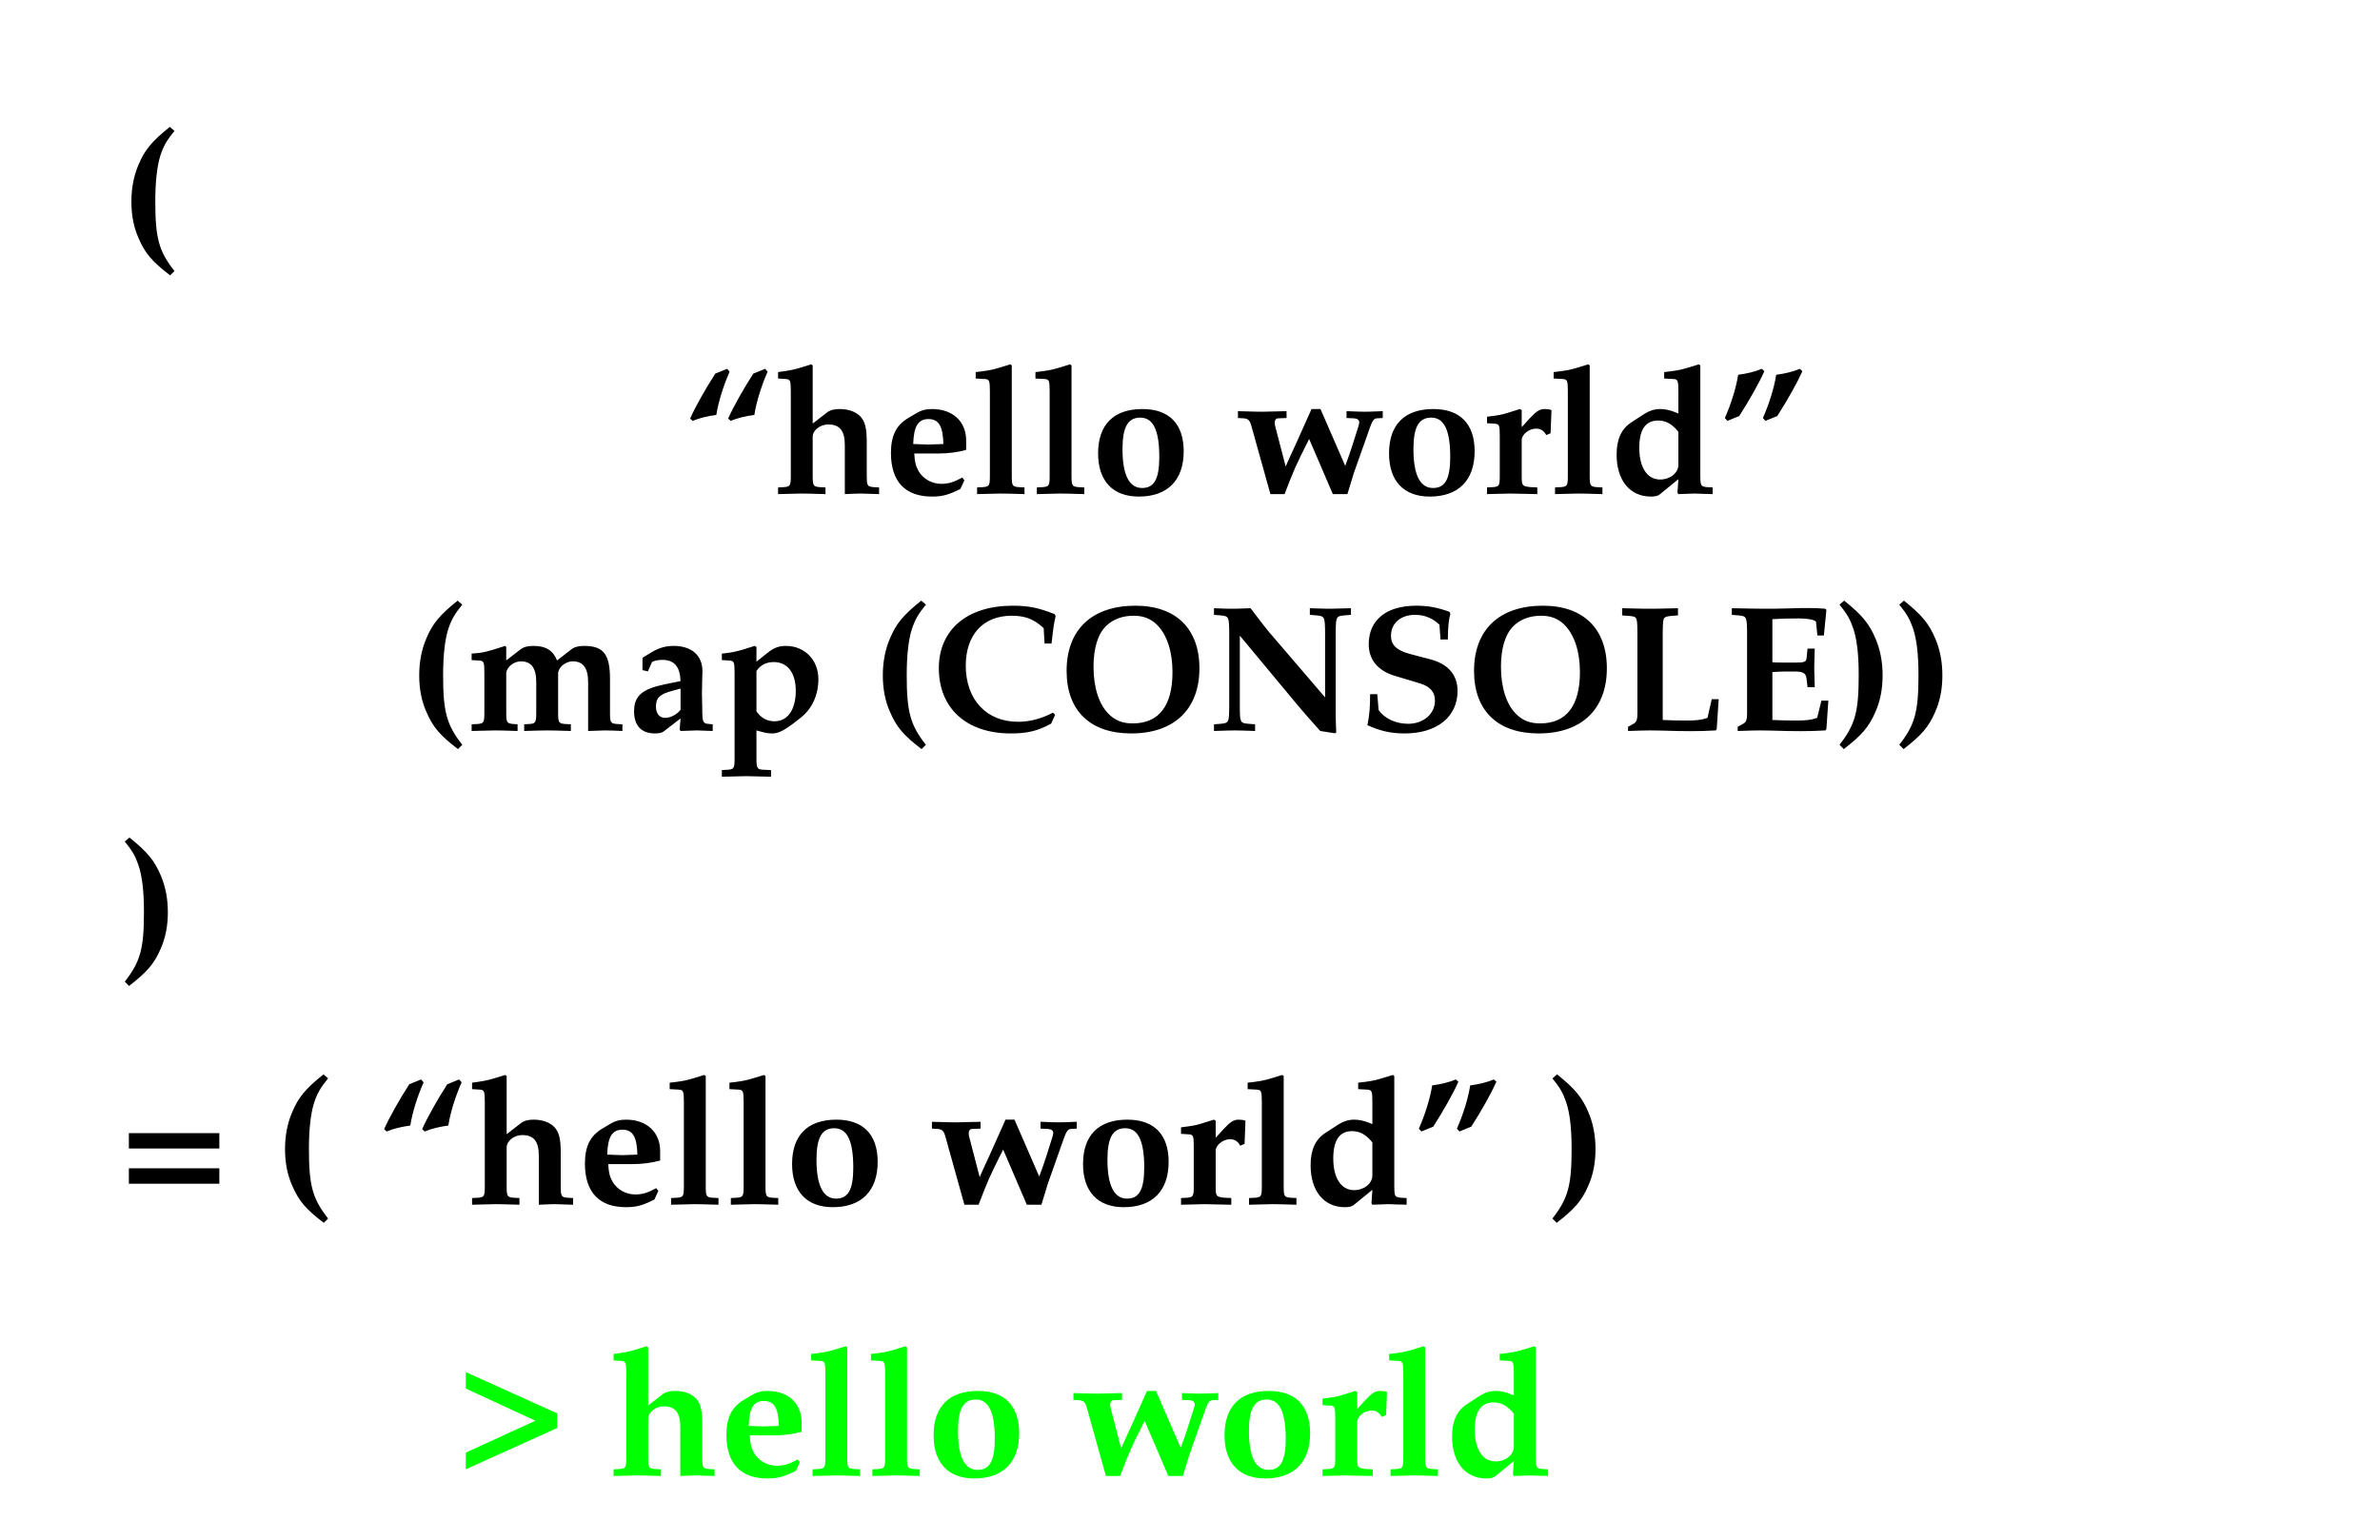
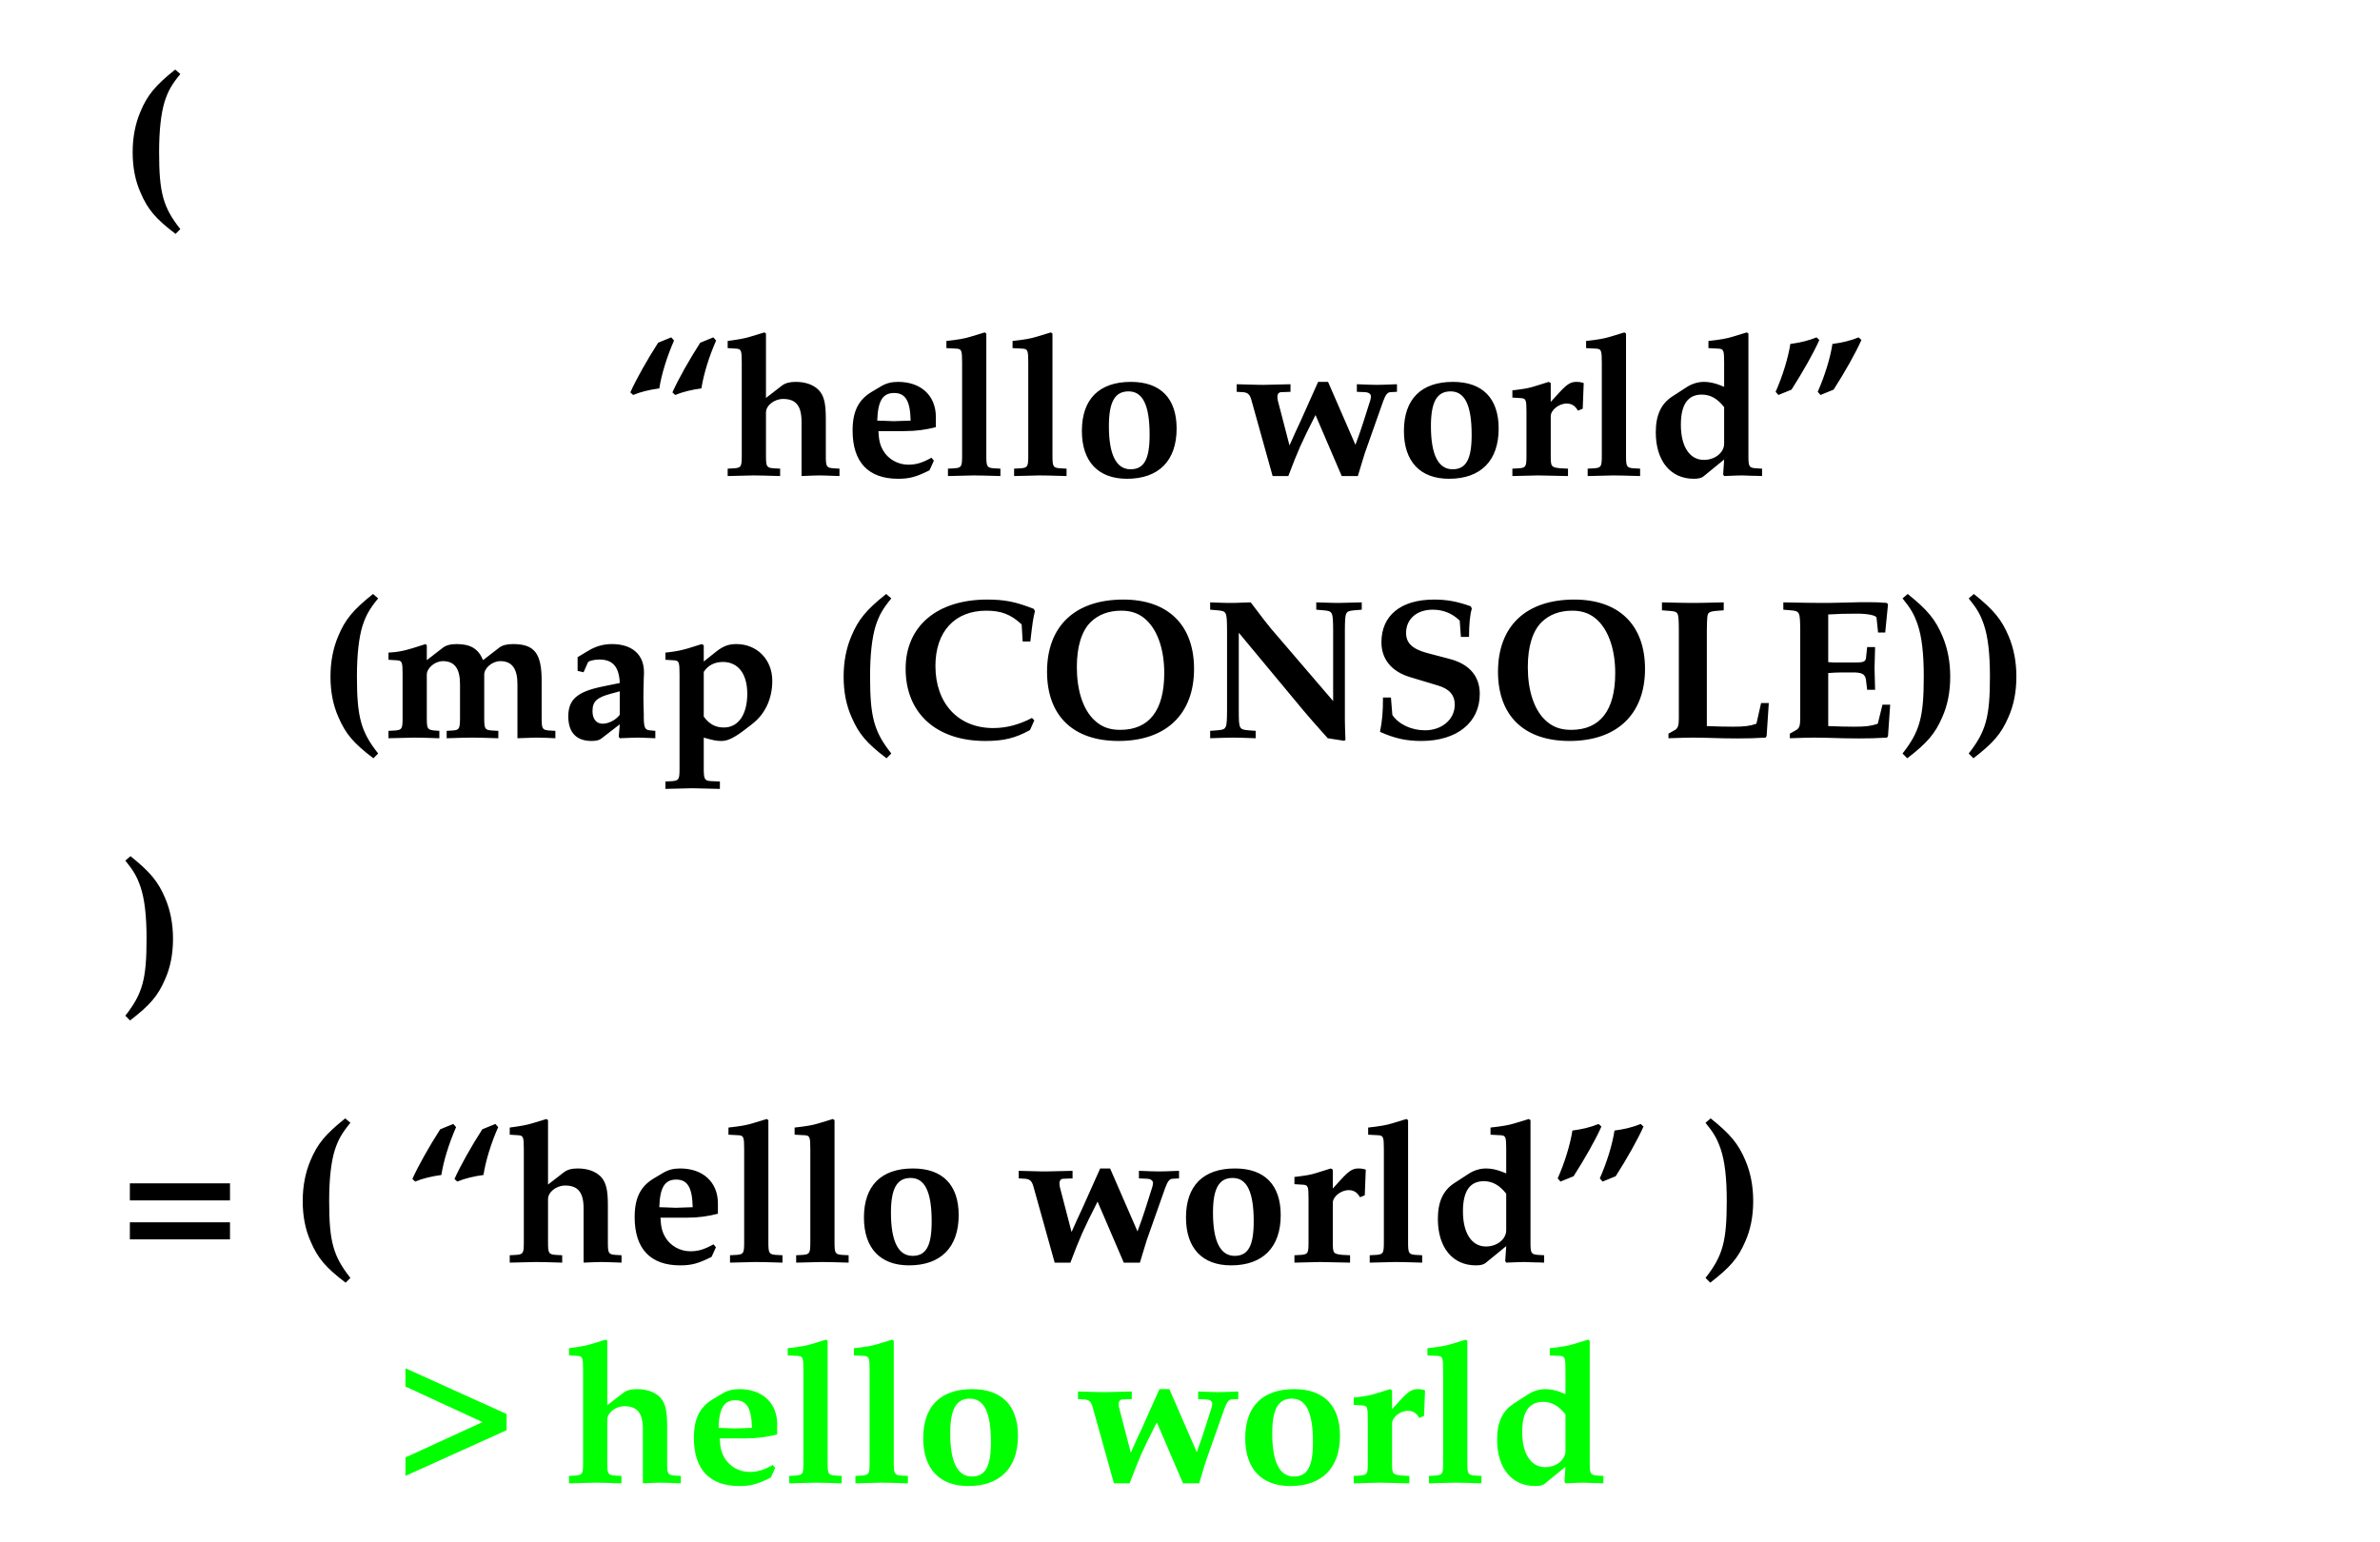
- <svg xmlns="http://www.w3.org/2000/svg" version="1.1" viewBox="139 5166 663 429" width="663pt" height="429pt">
+ <svg xmlns="http://www.w3.org/2000/svg" version="1.1" viewBox="139 5166 599 388" width="599pt" height="388pt">
  <defs>
    <font-face font-family="Palatino" font-size="50" units-per-em="1000" underline-position="-103.027" underline-thickness="59.57" slope="0" x-height="482.91" cap-height="697.266" ascent="822.754" descent="-277.344" font-weight="bold">
      <font-face-src>
        <font-face-name name="Palatino-Bold" />
      </font-face-src>
    </font-face>
  </defs>
  <g stroke="none" stroke-opacity="1" stroke-dasharray="none" fill="none" fill-opacity="1">
-     <rect fill="white" width="1041" height="6784" />
+     <rect fill="white" width="1009" height="6741" />
    <g>
-       <text transform="translate(172.3517 5185.517)" fill="black">
+       <text transform="translate(169.1366 5167.673)" fill="black">
        <tspan font-family="Palatino" font-size="50" font-weight="bold" x="0" y="52" textLength="204.15">    (           </tspan>
-         <tspan font-family="Palatino" font-size="50" font-weight="bold" x="157.195" y="118" textLength="327.759">“hello world” </tspan>
-         <tspan font-family="Palatino" font-size="50" font-weight="bold" x="80.181" y="184" textLength="481.787">   (map (CONSOLE)) </tspan>
+         <tspan font-family="Palatino" font-size="50" font-weight="bold" x="126.802" y="118" textLength="327.759">“hello world” </tspan>
+         <tspan font-family="Palatino" font-size="50" font-weight="bold" x="49.788" y="184" textLength="481.787">   (map (CONSOLE)) </tspan>
        <tspan font-family="Palatino" font-size="50" font-weight="bold" x="0" y="250" textLength="79.15">    ) </tspan>
        <tspan font-family="Palatino" font-size="50" font-weight="bold" x="0" y="316" textLength="466.357">    = ( “hello world” )</tspan>
      </text>
-       <text transform="translate(139.0482 5525.103)" fill="lime">
-         <tspan font-family="Palatino" font-size="50" font-weight="bold" fill="lime" x="126.873" y="52" textLength="333.057">&gt;  hello world </tspan>
+       <text transform="translate(139.0482 5487.22)" fill="lime">
+         <tspan font-family="Palatino" font-size="50" font-weight="bold" fill="lime" x="99.152" y="52" textLength="333.057">&gt;  hello world </tspan>
      </text>
    </g>
  </g>
</svg>
